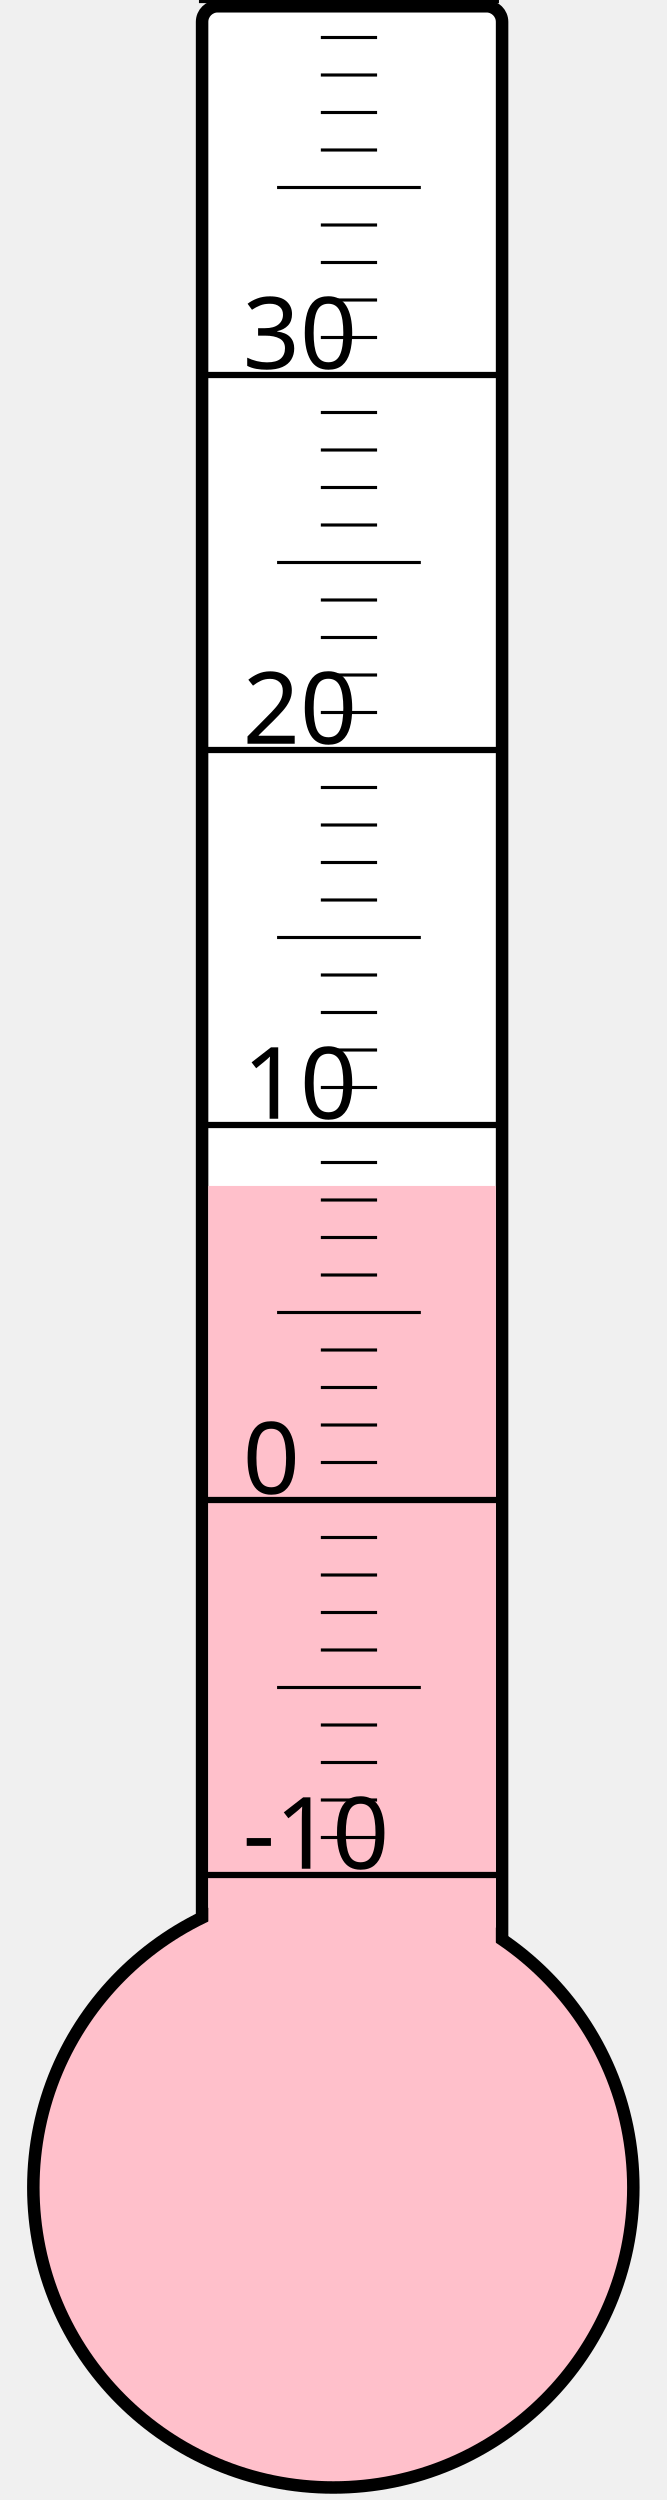
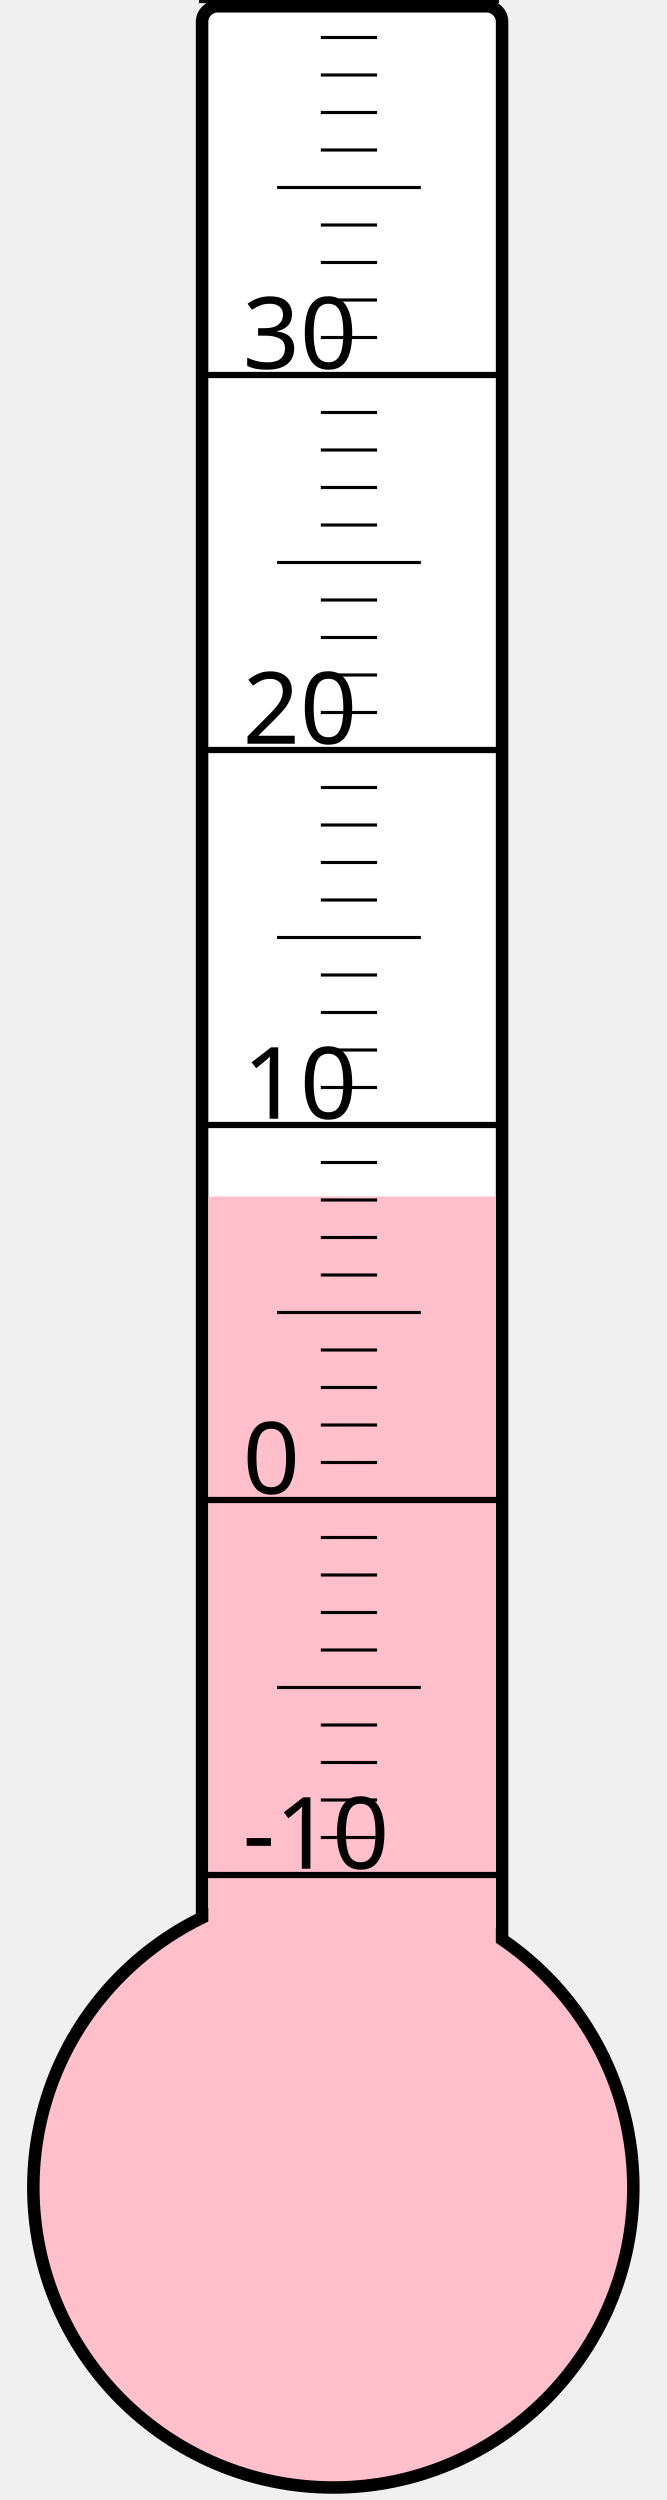
<svg xmlns="http://www.w3.org/2000/svg" width="40px" height="150px" viewBox="0 0 200 800">
  <rect width="200" height="800" x="0" y="0" style="fill: #ffffeb; fill-opacity: 0;" />
  <rect width="96" height="680" x="58" y="2" rx="5" ry="5" style="fill: white; fill-opacity: 1; stroke: black; stroke-width: 4;" />
  <circle cx="100" cy="700" r="96" style="fill: pink; stroke: black; stroke-width: 4;" />
-   <rect width="92" height="320.5" x="60" y="379.5" style="fill: pink; fill-opacity: 1; stroke-width: 0;" />
+   <rect width="92" height="317.125" x="60" y="382.875" style="fill: pink; fill-opacity: 1; stroke-width: 0;" />
  <text x="71" y="598" style="font-family: sans-serif; font-size: 24pt;">-10</text>
  <text x="71" y="478" style="font-family: sans-serif; font-size: 24pt;">0</text>
  <text x="71" y="358" style="font-family: sans-serif; font-size: 24pt;">10</text>
  <text x="71" y="238" style="font-family: sans-serif; font-size: 24pt;">20</text>
  <text x="71" y="118" style="font-family: sans-serif; font-size: 24pt;">30</text>
  <g style="stroke: black;">
    <line x1="57" y1="600" x2="153" y2="600" style="stroke-width: 2;" />
    <line x1="96" y1="588" x2="114" y2="588" style="stroke-width: 1;" />
    <line x1="96" y1="576" x2="114" y2="576" style="stroke-width: 1;" />
    <line x1="96" y1="564" x2="114" y2="564" style="stroke-width: 1;" />
    <line x1="96" y1="552" x2="114" y2="552" style="stroke-width: 1;" />
    <line x1="82" y1="540" x2="128" y2="540" style="stroke-width: 1;" />
    <line x1="96" y1="528" x2="114" y2="528" style="stroke-width: 1;" />
    <line x1="96" y1="516" x2="114" y2="516" style="stroke-width: 1;" />
    <line x1="96" y1="504" x2="114" y2="504" style="stroke-width: 1;" />
    <line x1="96" y1="492" x2="114" y2="492" style="stroke-width: 1;" />
    <line x1="57" y1="480" x2="153" y2="480" style="stroke-width: 2;" />
    <line x1="96" y1="468" x2="114" y2="468" style="stroke-width: 1;" />
    <line x1="96" y1="456" x2="114" y2="456" style="stroke-width: 1;" />
    <line x1="96" y1="444" x2="114" y2="444" style="stroke-width: 1;" />
    <line x1="96" y1="432" x2="114" y2="432" style="stroke-width: 1;" />
    <line x1="82" y1="420" x2="128" y2="420" style="stroke-width: 1;" />
    <line x1="96" y1="408" x2="114" y2="408" style="stroke-width: 1;" />
    <line x1="96" y1="396" x2="114" y2="396" style="stroke-width: 1;" />
    <line x1="96" y1="384" x2="114" y2="384" style="stroke-width: 1;" />
    <line x1="96" y1="372" x2="114" y2="372" style="stroke-width: 1;" />
    <line x1="57" y1="360" x2="153" y2="360" style="stroke-width: 2;" />
    <line x1="96" y1="348" x2="114" y2="348" style="stroke-width: 1;" />
    <line x1="96" y1="336" x2="114" y2="336" style="stroke-width: 1;" />
    <line x1="96" y1="324" x2="114" y2="324" style="stroke-width: 1;" />
    <line x1="96" y1="312" x2="114" y2="312" style="stroke-width: 1;" />
    <line x1="82" y1="300" x2="128" y2="300" style="stroke-width: 1;" />
    <line x1="96" y1="288" x2="114" y2="288" style="stroke-width: 1;" />
    <line x1="96" y1="276" x2="114" y2="276" style="stroke-width: 1;" />
    <line x1="96" y1="264" x2="114" y2="264" style="stroke-width: 1;" />
    <line x1="96" y1="252" x2="114" y2="252" style="stroke-width: 1;" />
    <line x1="57" y1="240" x2="153" y2="240" style="stroke-width: 2;" />
    <line x1="96" y1="228" x2="114" y2="228" style="stroke-width: 1;" />
    <line x1="96" y1="216" x2="114" y2="216" style="stroke-width: 1;" />
    <line x1="96" y1="204" x2="114" y2="204" style="stroke-width: 1;" />
    <line x1="96" y1="192" x2="114" y2="192" style="stroke-width: 1;" />
    <line x1="82" y1="180" x2="128" y2="180" style="stroke-width: 1;" />
    <line x1="96" y1="168" x2="114" y2="168" style="stroke-width: 1;" />
    <line x1="96" y1="156" x2="114" y2="156" style="stroke-width: 1;" />
    <line x1="96" y1="144" x2="114" y2="144" style="stroke-width: 1;" />
    <line x1="96" y1="132" x2="114" y2="132" style="stroke-width: 1;" />
    <line x1="57" y1="120" x2="153" y2="120" style="stroke-width: 2;" />
    <line x1="96" y1="108" x2="114" y2="108" style="stroke-width: 1;" />
    <line x1="96" y1="96" x2="114" y2="96" style="stroke-width: 1;" />
    <line x1="96" y1="84" x2="114" y2="84" style="stroke-width: 1;" />
    <line x1="96" y1="72" x2="114" y2="72" style="stroke-width: 1;" />
    <line x1="82" y1="60" x2="128" y2="60" style="stroke-width: 1;" />
    <line x1="96" y1="48" x2="114" y2="48" style="stroke-width: 1;" />
    <line x1="96" y1="36" x2="114" y2="36" style="stroke-width: 1;" />
    <line x1="96" y1="24" x2="114" y2="24" style="stroke-width: 1;" />
    <line x1="96" y1="12" x2="114" y2="12" style="stroke-width: 1;" />
    <line x1="57" y1="0" x2="153" y2="0" style="stroke-width: 2;" />
  </g>
</svg>
